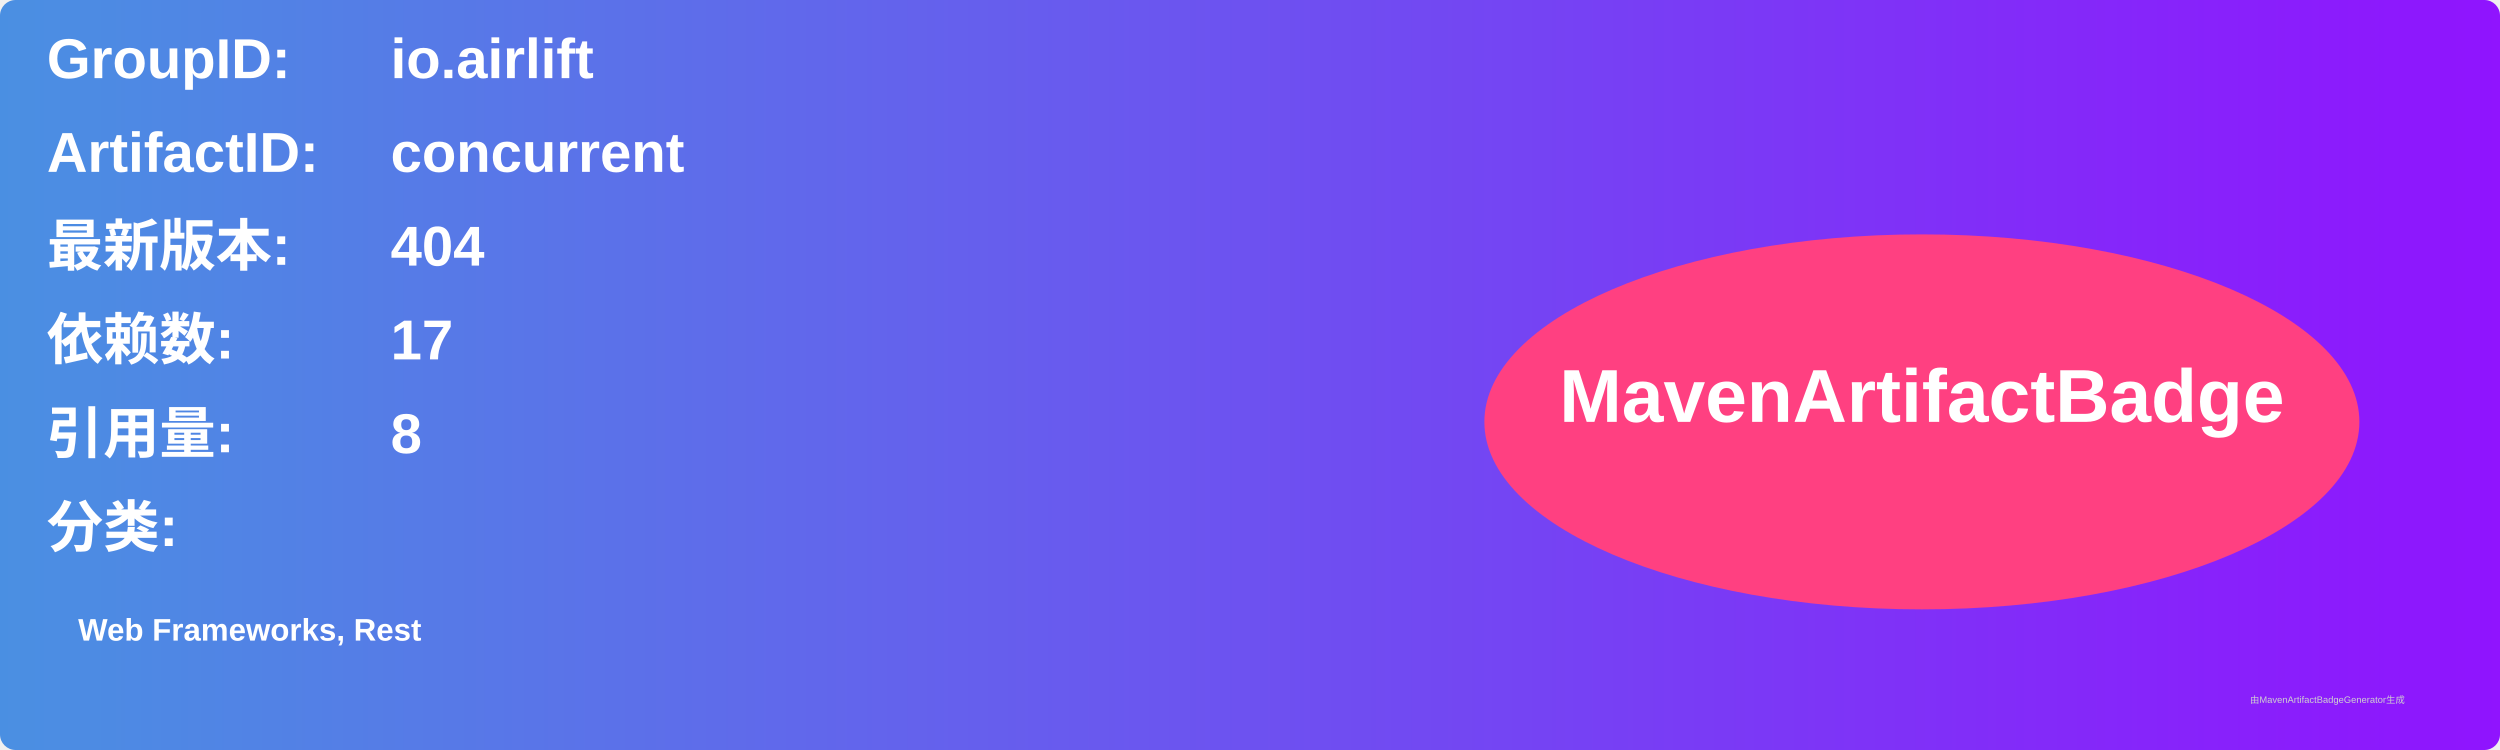
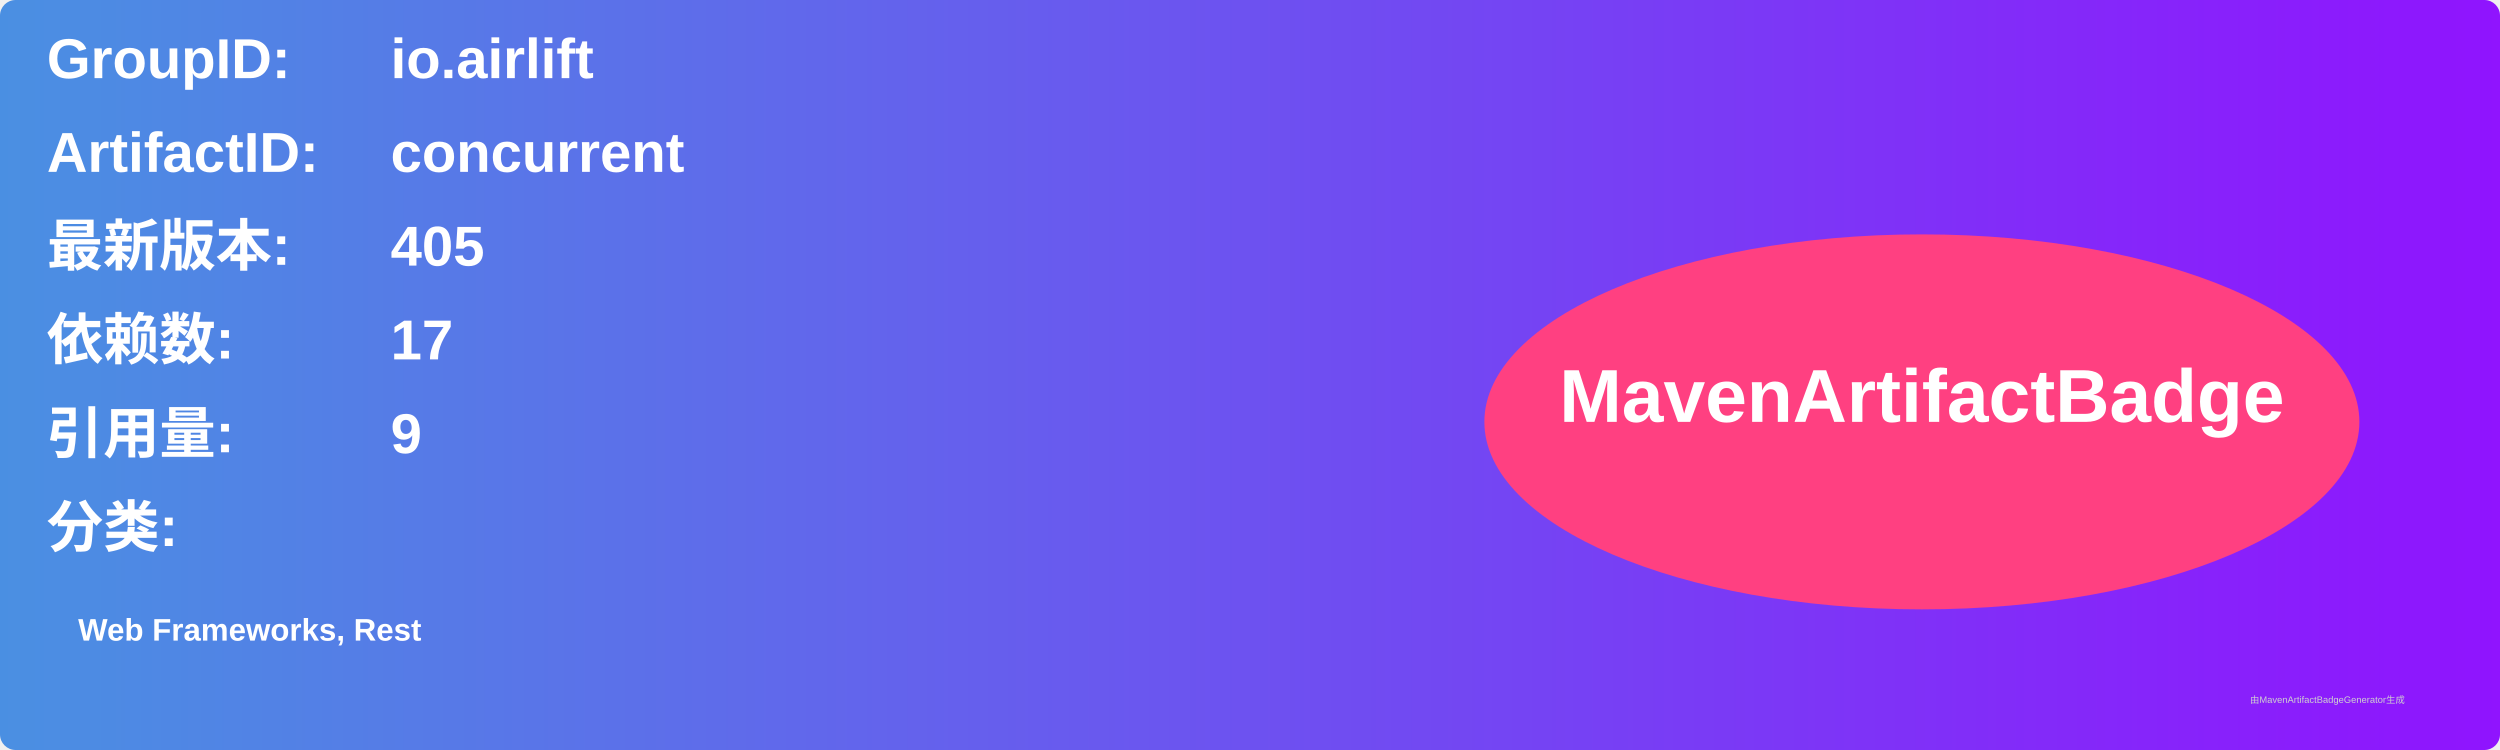
<svg xmlns="http://www.w3.org/2000/svg" width="800" height="240" viewBox="0 0 800 240">
  <linearGradient id="grad" x1="0%" y1="0%" x2="100%" y2="0%">
    <stop offset="0%" stop-color="#4a90e2" />
    <stop offset="100%" stop-color="#9013fe" />
  </linearGradient>
  <rect width="100%" height="100%" rx="5" ry="5" fill="url(#grad)" />
  <g transform="translate(15, 15)">
    <text x="0" y="10" font-family="Arial" font-size="18" fill="white" font-weight="bold" width="260">GroupID:</text>
    <text x="110" y="10" font-family="Arial" font-size="18" fill="white" font-weight="bold" width="460">io.airlift</text>
    <text x="0" y="40" font-family="Arial" font-size="18" fill="white" font-weight="bold" width="260">ArtifactID:</text>
    <text x="110" y="40" font-family="Arial" font-size="18" fill="white" font-weight="bold" width="460">concurrent</text>
    <text x="0" y="70" font-family="Arial" font-size="18" fill="white" font-weight="bold">最新版本:</text>
    <text x="110" y="70" font-family="Arial" font-size="18" fill="white" font-weight="bold">
-       <tspan font-weight="bold">404</tspan>
+       <tspan font-weight="bold">405</tspan>
    </text>
    <text x="0" y="100" font-family="Arial" font-size="18" fill="white" font-weight="bold">依赖数: </text>
    <text x="110" y="100" font-family="Arial" font-size="18" fill="white">
      <tspan font-weight="bold">17</tspan>
    </text>
    <text x="0" y="130" font-family="Arial" font-size="18" fill="white" font-weight="bold">引用量: </text>
    <text x="110" y="130" font-family="Arial" font-size="18" fill="white">
-       <tspan font-weight="bold">8</tspan>
+       <tspan font-weight="bold">9</tspan>
    </text>
    <text x="0" y="160" font-family="Arial" font-size="18" fill="white" font-weight="bold">分类:</text>
    <text x="10" y="190" font-family="Arial" font-size="10" fill="white">
      <tspan font-weight="bold">Web Frameworks, Rest</tspan>
    </text>
    <ellipse cx="600" cy="120" rx="140" ry="60" fill="#ff4081" />
    <text x="600" y="120" text-anchor="middle" font-family="Arial" font-size="24" fill="white" font-weight="bold">MavenArtifactBadge</text>
  </g>
  <text x="720" y="225" font-family="Arial" font-size="3" fill="#d0d0d0">由MavenArtifactBadgeGenerator生成</text>
</svg>
